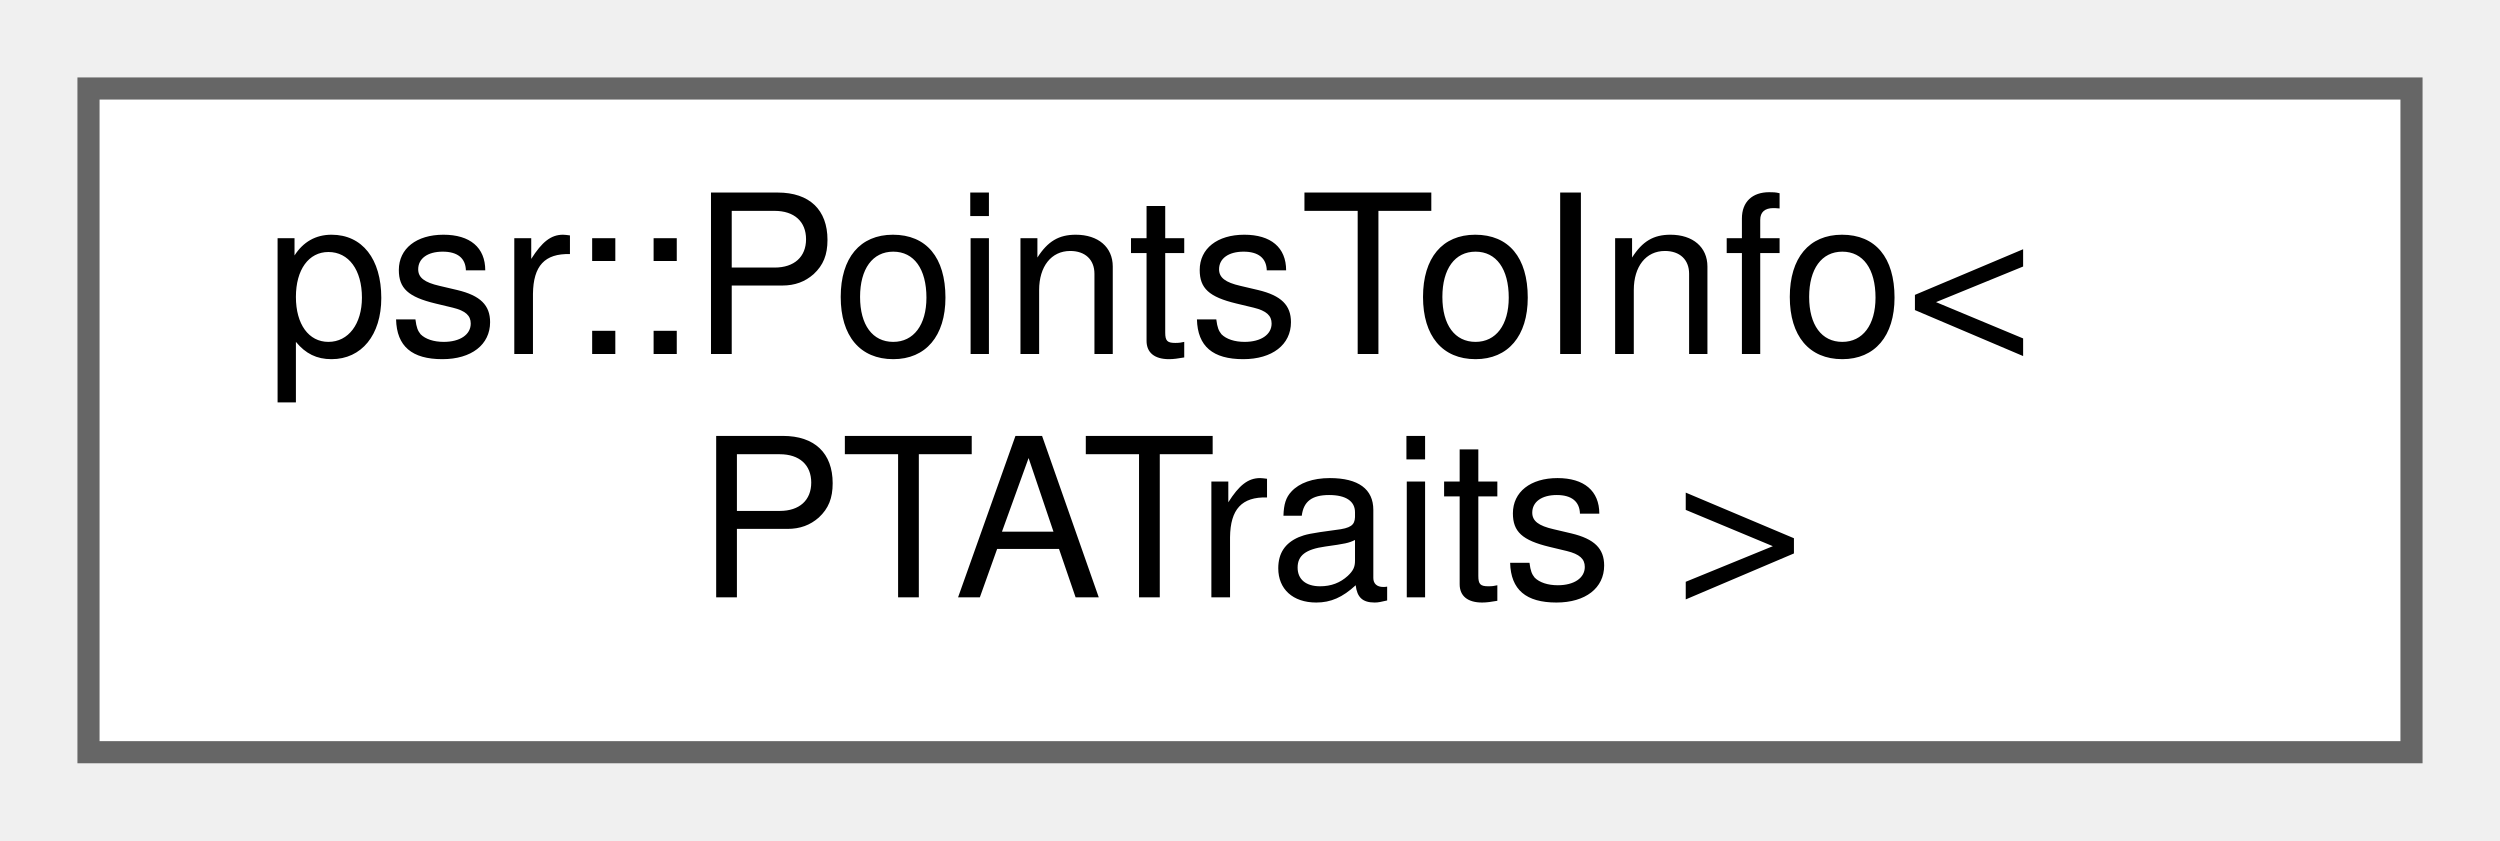
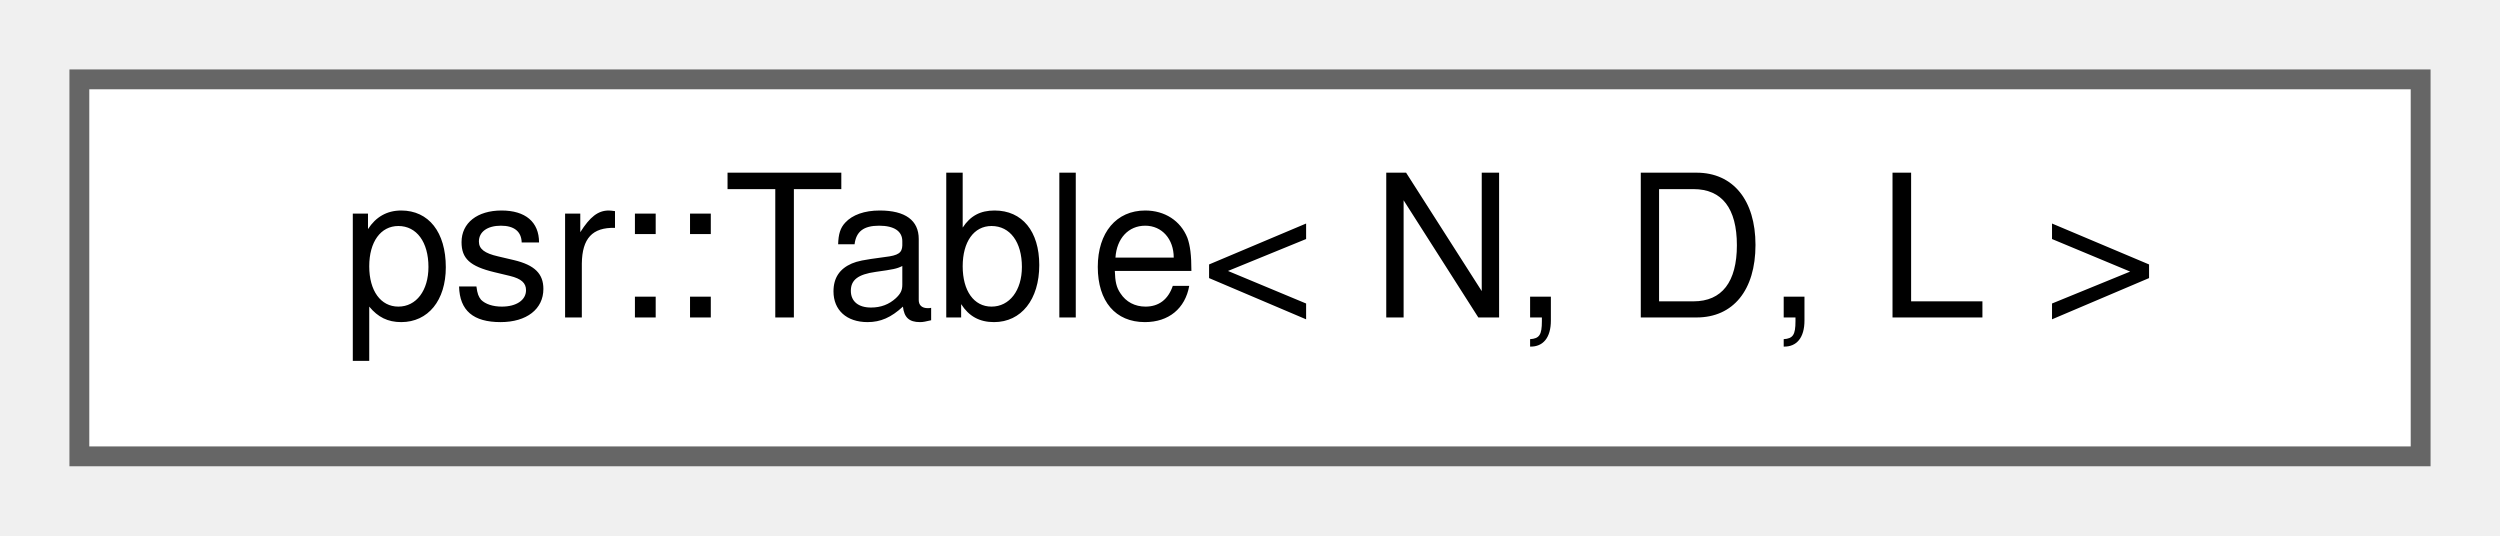
- <svg xmlns="http://www.w3.org/2000/svg" xmlns:xlink="http://www.w3.org/1999/xlink" width="113pt" height="38pt" viewBox="0.00 0.00 113.00 38.00">
-   <g id="graph0" class="graph" transform="scale(1 1) rotate(0) translate(4 34)">
+ <svg xmlns="http://www.w3.org/2000/svg" xmlns:xlink="http://www.w3.org/1999/xlink" width="126pt" height="27pt" viewBox="0.00 0.00 126.00 27.00">
+   <g id="graph0" class="graph" transform="scale(1 1) rotate(0) translate(4 23)">
    <g id="Node000000" class="node">
      <g id="a_Node000000">
-         <a xlink:href="classpsr_1_1PointsToInfo.html" target="_top" xlink:title=" ">
-           <polygon fill="white" stroke="#666666" points="105,-30 0,-30 0,0 105,0 105,-30" />
-           <text text-anchor="start" x="8" y="-18" font-family="Helvetica,sans-Serif" font-size="10.00">psr::PointsToInfo&lt;</text>
-           <text text-anchor="middle" x="52.5" y="-7" font-family="Helvetica,sans-Serif" font-size="10.00"> PTATraits &gt;</text>
+         <a xlink:href="classpsr_1_1Table.html" target="_top" xlink:title=" ">
+           <polygon fill="white" stroke="#666666" points="118,-19 0,-19 0,0 118,0 118,-19" />
+           <text text-anchor="middle" x="59" y="-7" font-family="Helvetica,sans-Serif" font-size="10.00">psr::Table&lt; N, D, L &gt;</text>
        </a>
      </g>
    </g>
  </g>
</svg>
